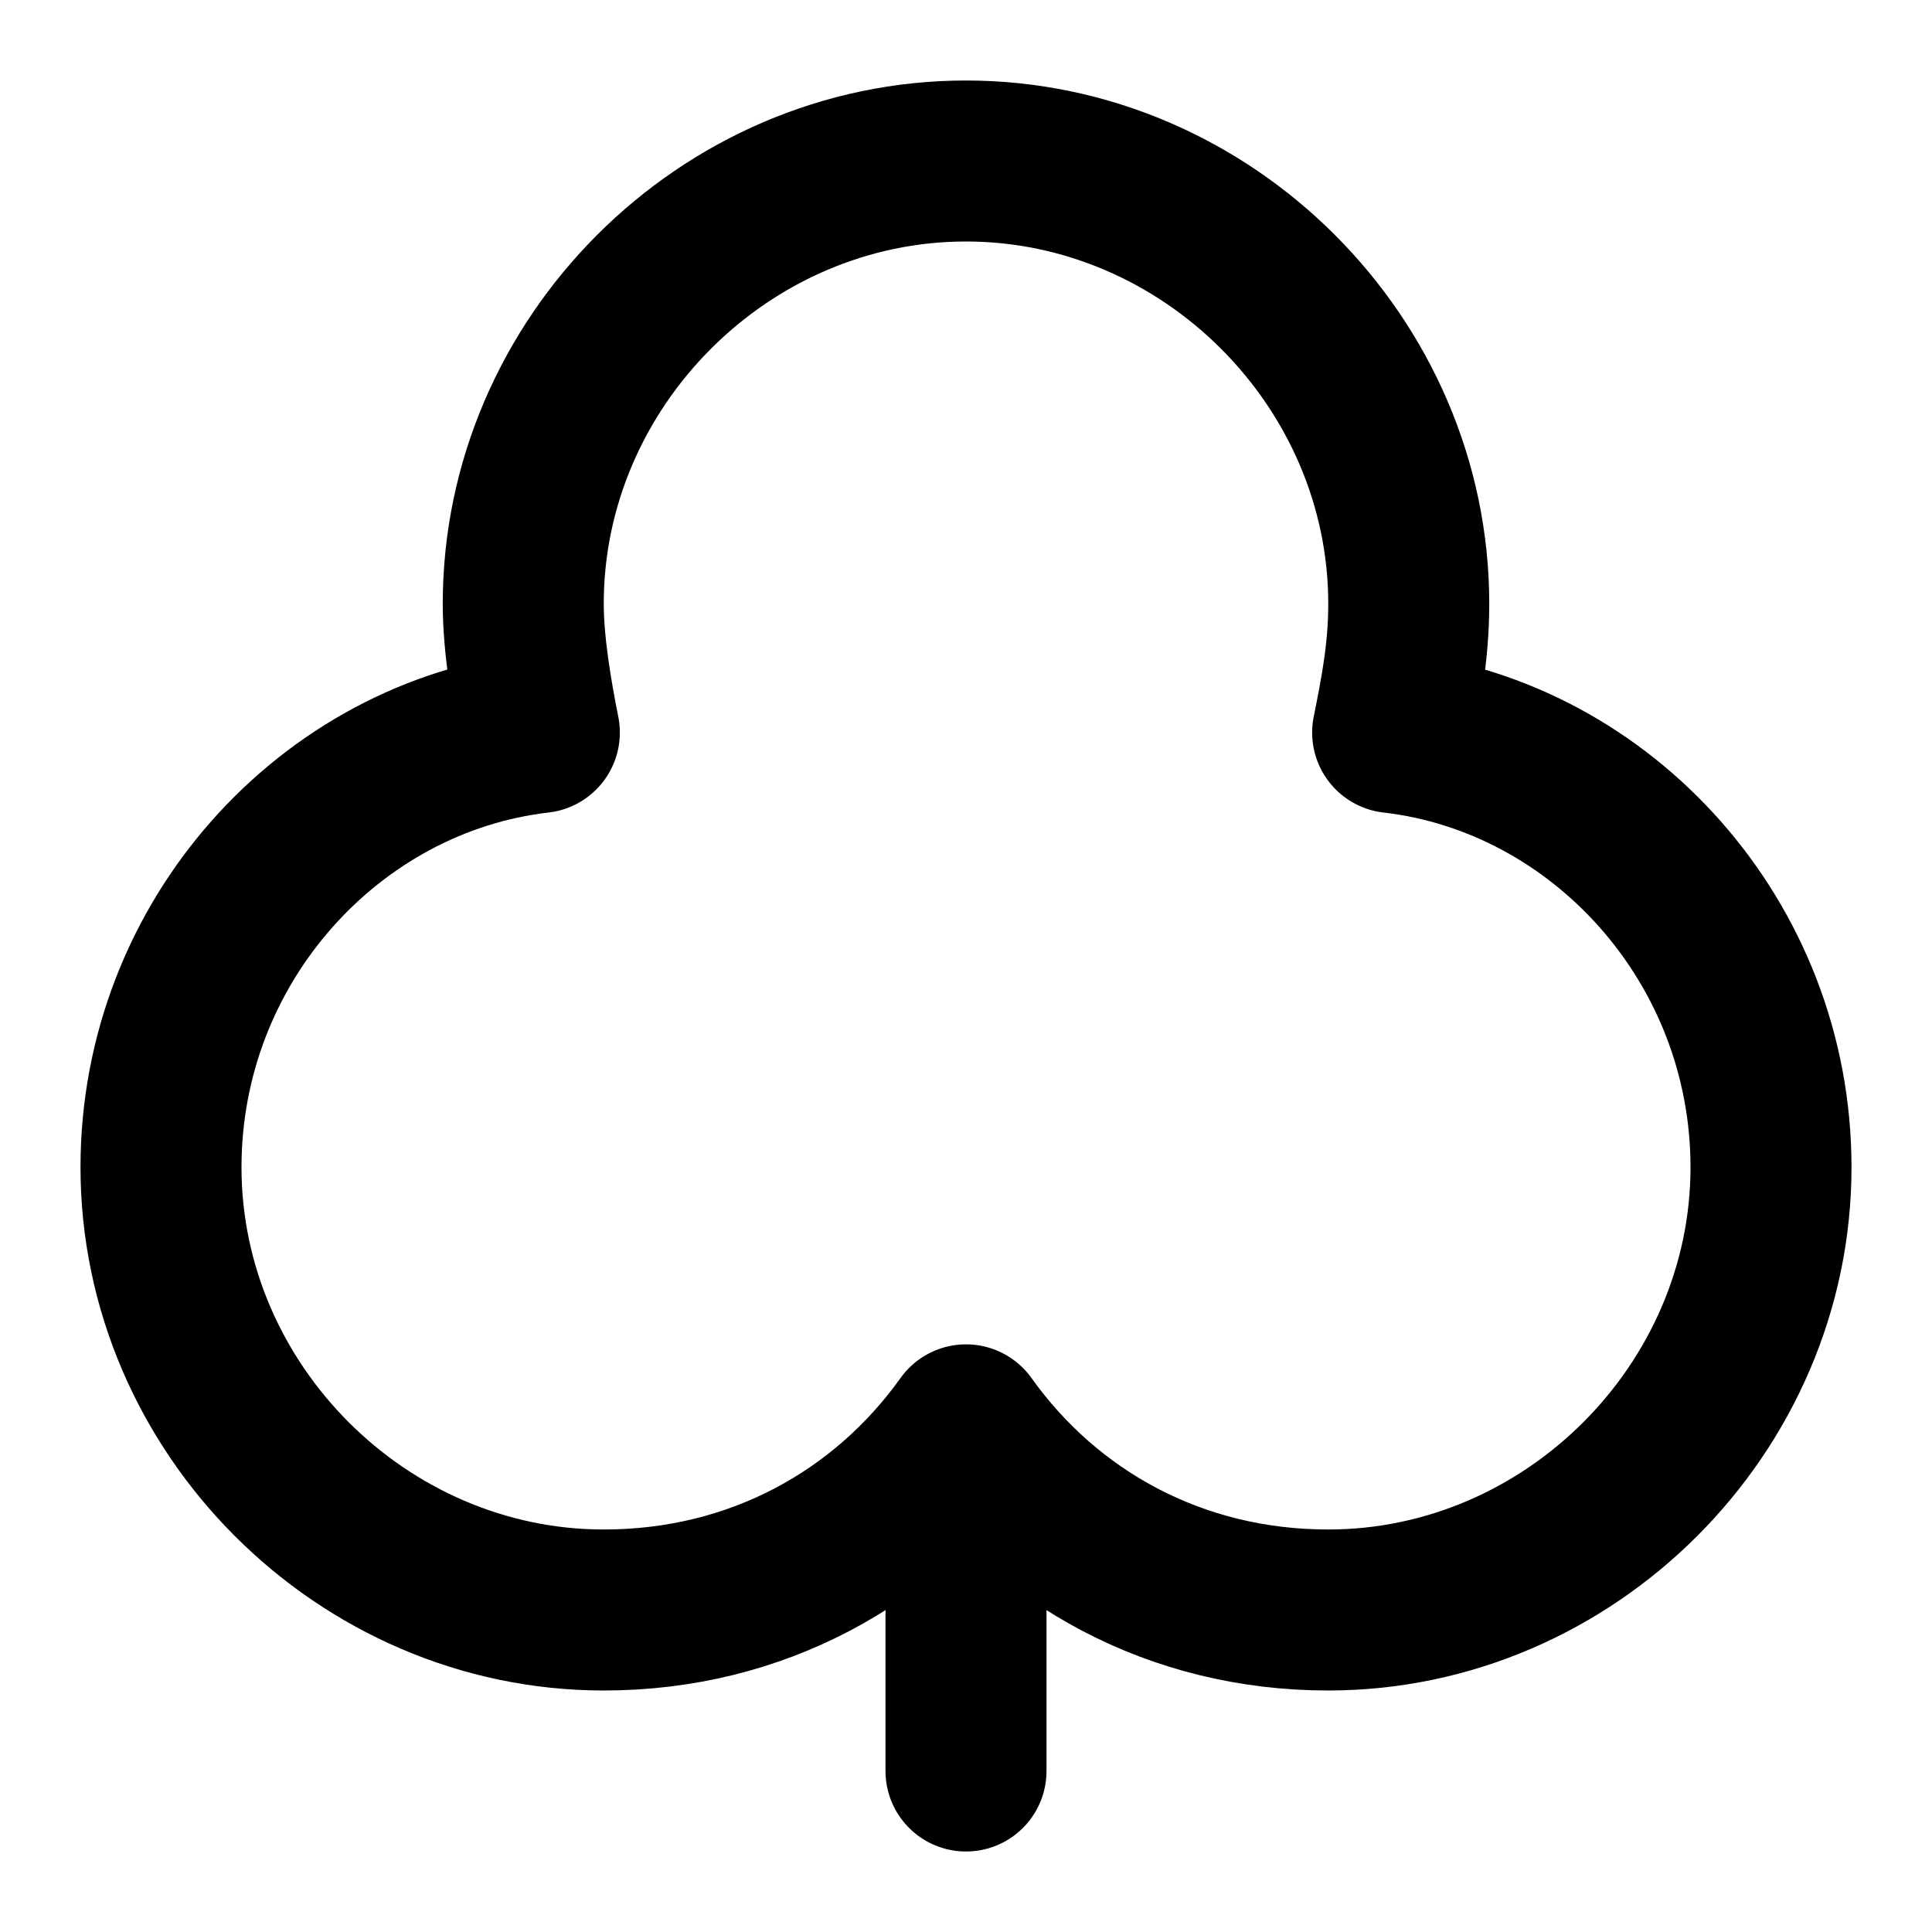
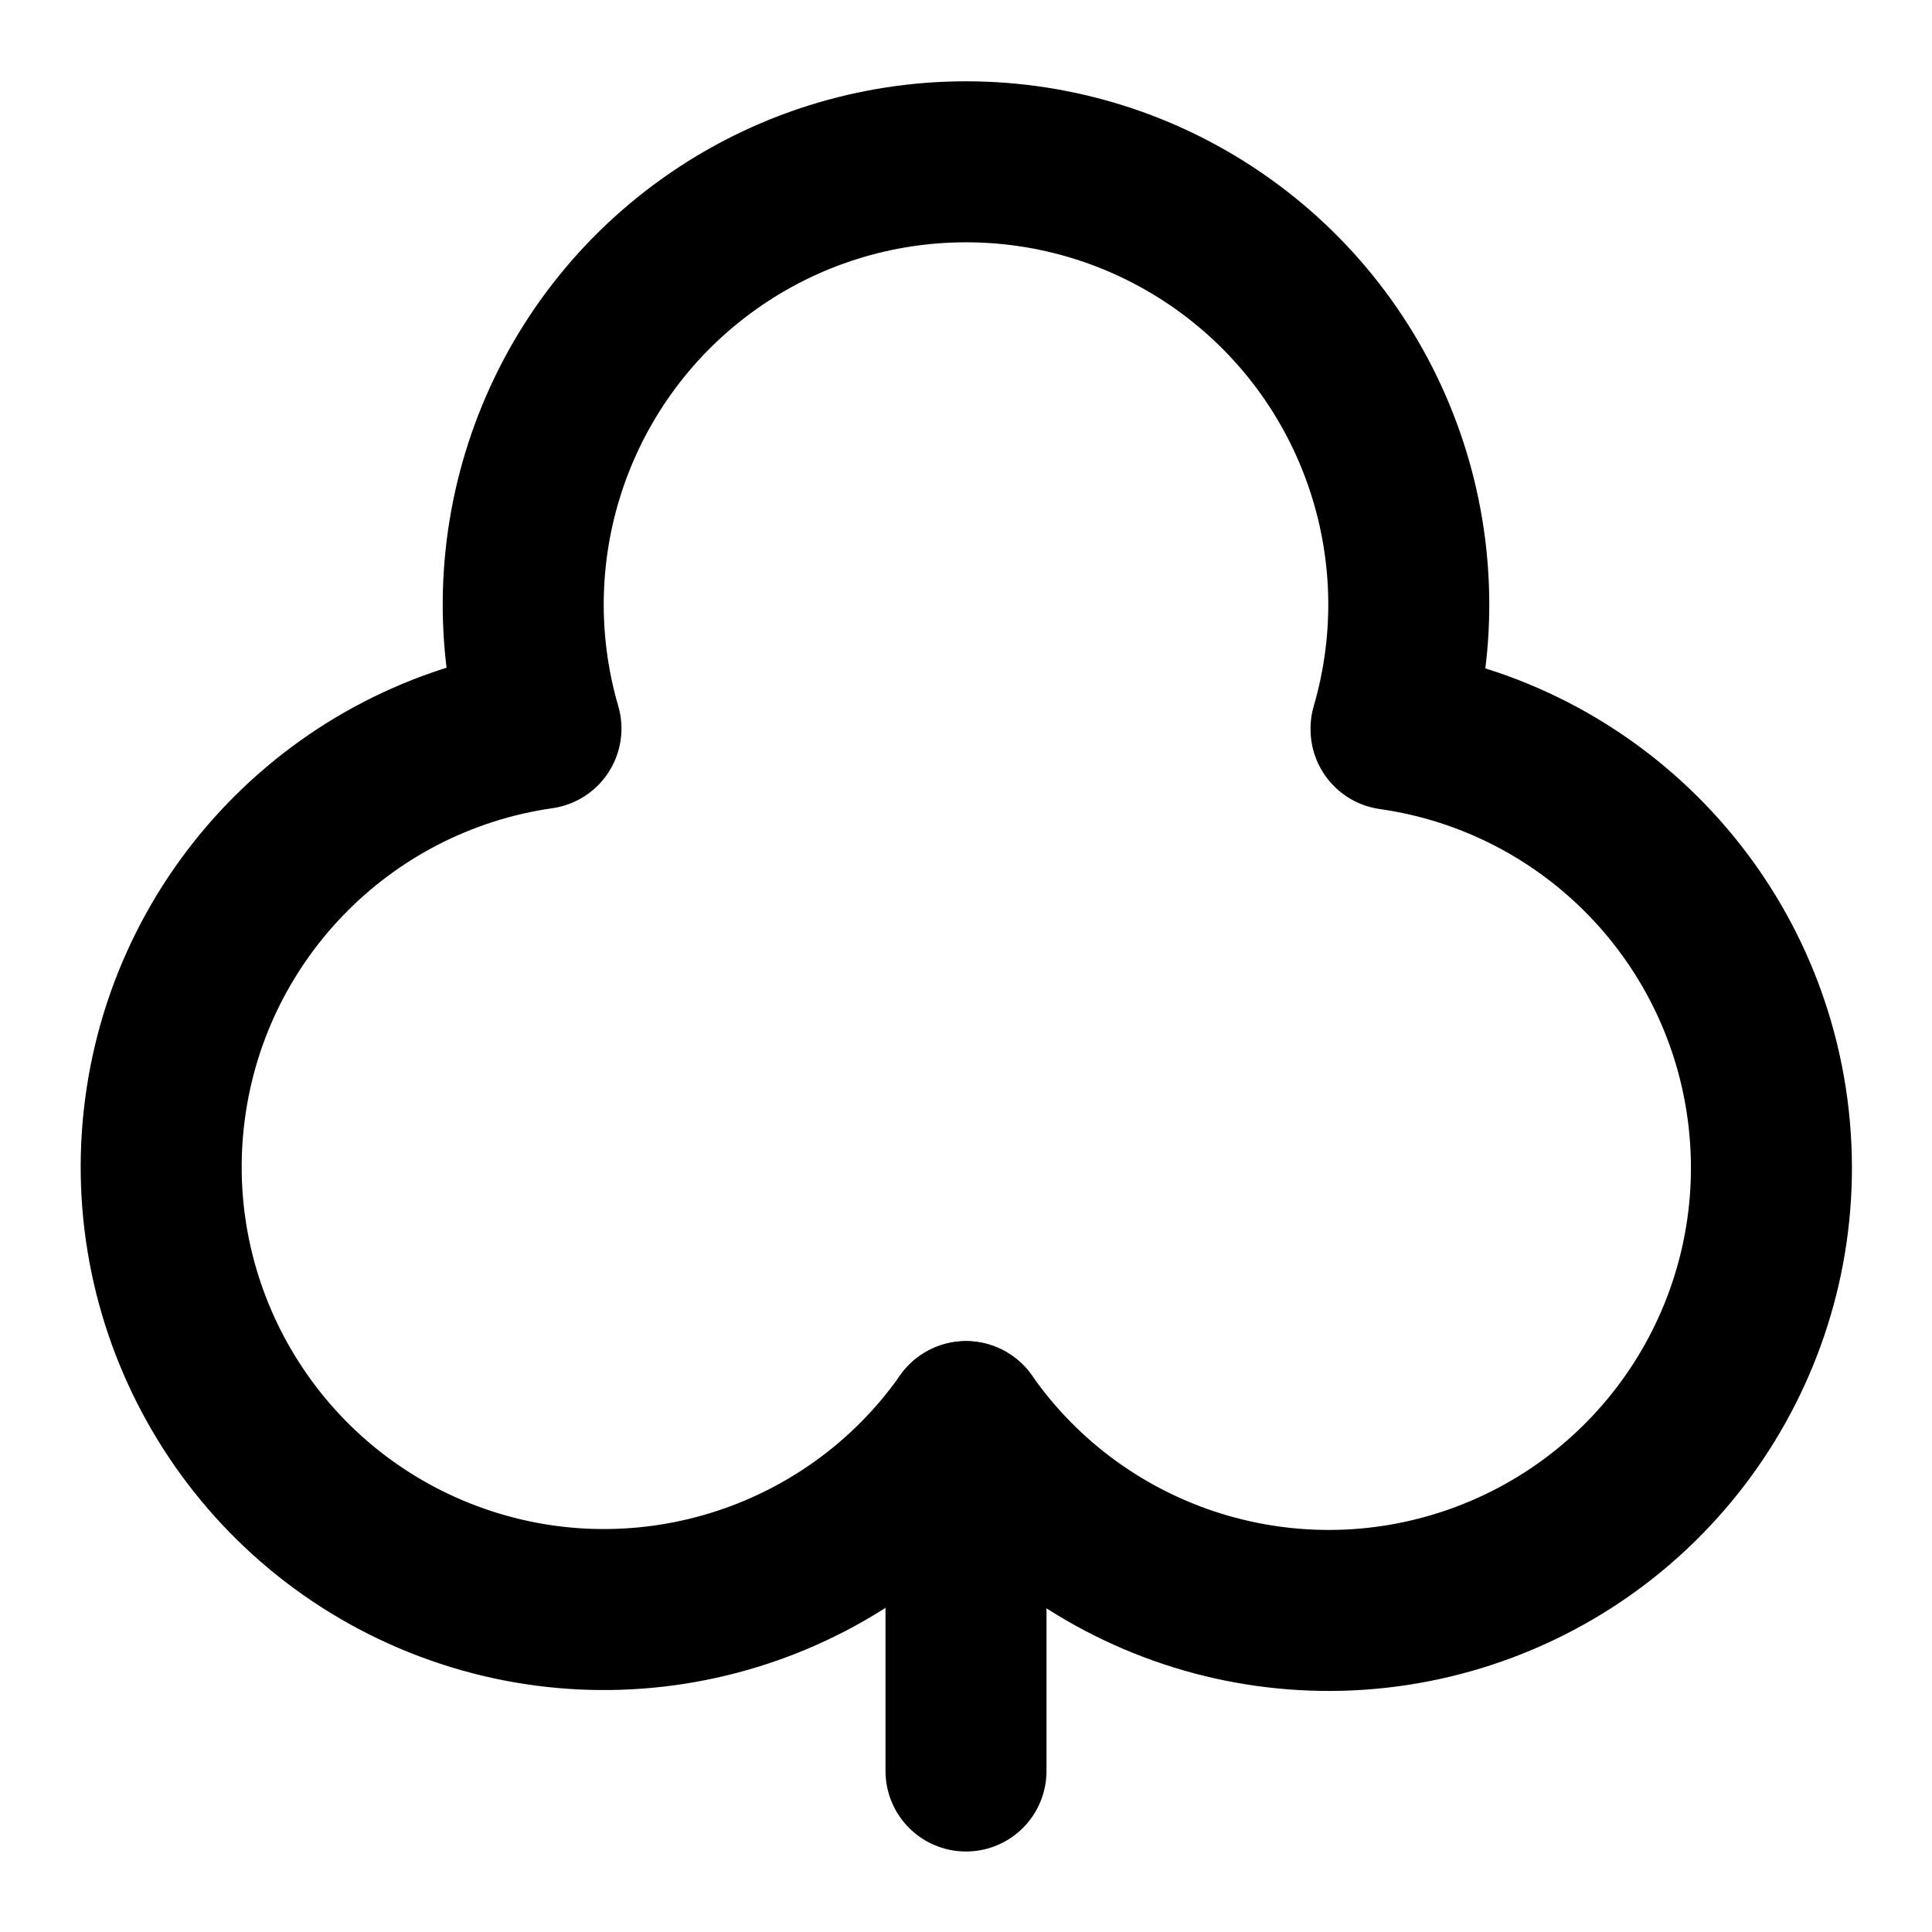
<svg xmlns="http://www.w3.org/2000/svg" width="24" height="24" viewBox="0 0 24 24" fill="none" stroke="currentColor" stroke-width="2" stroke-linecap="round" stroke-linejoin="round">
-   <line x1="12" x2="12" y1="18" y2="22" />
-   <path d="M17.3 9.1c.1-.5.2-1 .2-1.6C17.5 4.5 15 2 12 2S6.5 4.5 6.5 7.5c0 .5.1 1.1.2 1.6-2.6.3-4.7 2.6-4.7 5.4 0 3 2.5 5.5 5.5 5.5 1.9 0 3.5-.9 4.5-2.3 1 1.4 2.6 2.3 4.5 2.3 3 0 5.5-2.5 5.5-5.5 0-2.8-2.1-5.1-4.7-5.4z" />
+   <path d="M17.28 9.05a5.5 5.5 0 1 0-10.56 0A5.5 5.5 0 1 0 12 17.66a5.5 5.5 0 1 0 5.28-8.6Z" />
+   <path d="M12 17.66L12 22" />
</svg>
